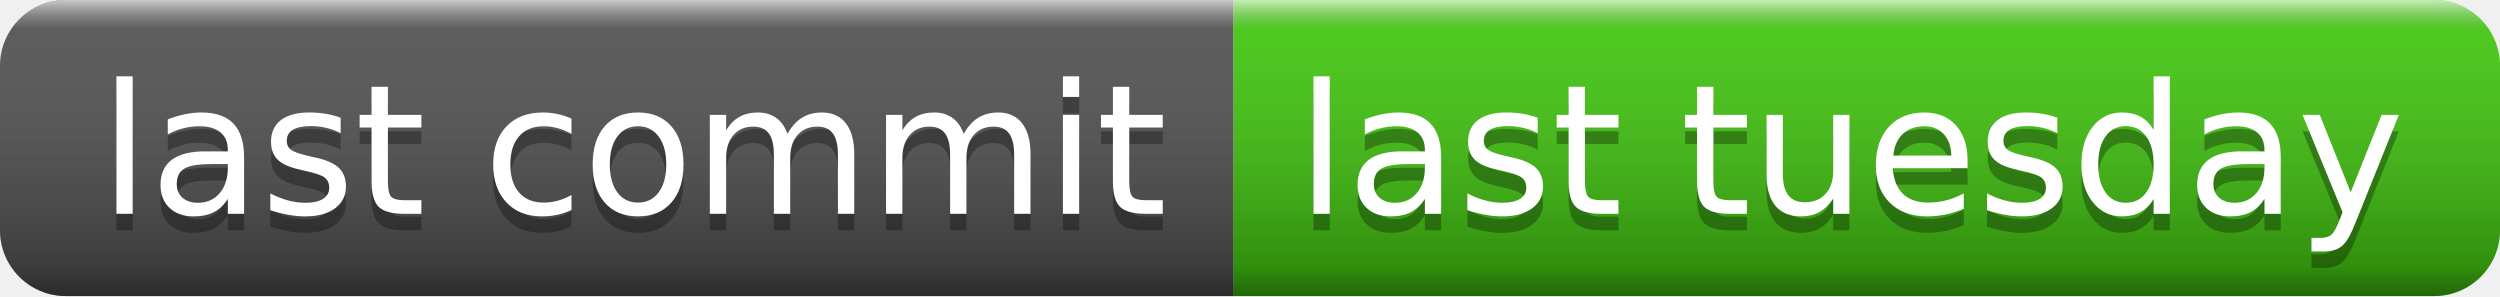
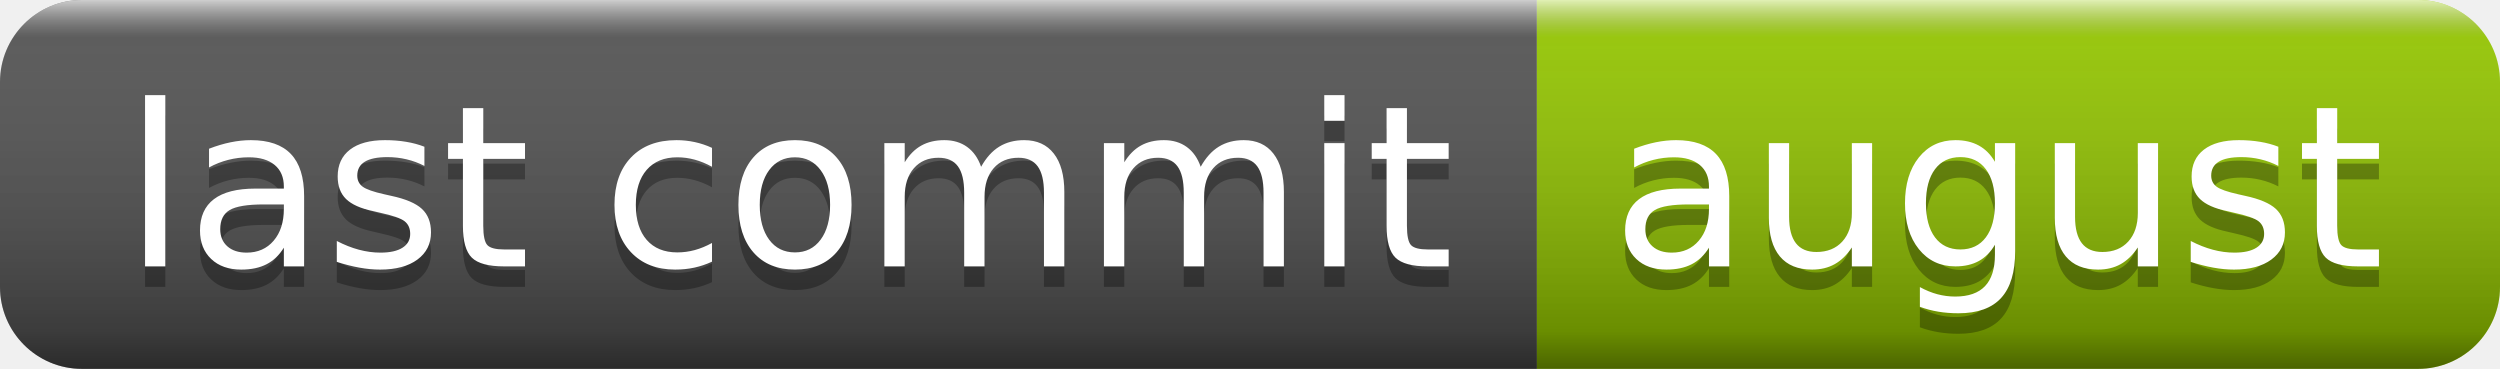
- <svg xmlns="http://www.w3.org/2000/svg" width="152" height="18" role="img" aria-label="last commit: last tuesday">
+ <svg xmlns="http://www.w3.org/2000/svg" width="122" height="18" role="img" aria-label="last commit: august">
  <linearGradient id="s" x2="0" y2="100%">
    <stop offset="0" stop-color="#fff" stop-opacity=".7" />
    <stop offset=".1" stop-color="#aaa" stop-opacity=".1" />
    <stop offset=".9" stop-color="#000" stop-opacity=".3" />
    <stop offset="1" stop-color="#000" stop-opacity=".5" />
  </linearGradient>
  <clipPath id="r">
-     <rect width="152" height="18" rx="4" fill="#fff" />
+     <rect width="122" height="18" rx="4" fill="#fff" />
  </clipPath>
  <g clip-path="url(#r)">
    <rect width="75" height="18" fill="#555" />
-     <rect x="75" width="77" height="18" fill="#4c1" />
-     <rect width="152" height="18" fill="url(#s)" />
+     <rect x="75" width="47" height="18" fill="#97ca00" />
+     <rect width="122" height="18" fill="url(#s)" />
  </g>
  <g fill="#fff" text-anchor="middle" font-family="Verdana,Geneva,DejaVu Sans,sans-serif" text-rendering="geometricPrecision" font-size="110">
    <text aria-hidden="true" x="385" y="140" fill="#010101" fill-opacity=".3" transform="scale(.1)" textLength="650">last commit</text>
    <text x="385" y="130" transform="scale(.1)" fill="#fff" textLength="650">last commit</text>
-     <text aria-hidden="true" x="1125" y="140" fill="#010101" fill-opacity=".3" transform="scale(.1)" textLength="670">last tuesday</text>
-     <text x="1125" y="130" transform="scale(.1)" fill="#fff" textLength="670">last tuesday</text>
+     <text aria-hidden="true" x="975" y="140" fill="#010101" fill-opacity=".3" transform="scale(.1)" textLength="370">august</text>
+     <text x="975" y="130" transform="scale(.1)" fill="#fff" textLength="370">august</text>
  </g>
</svg>
